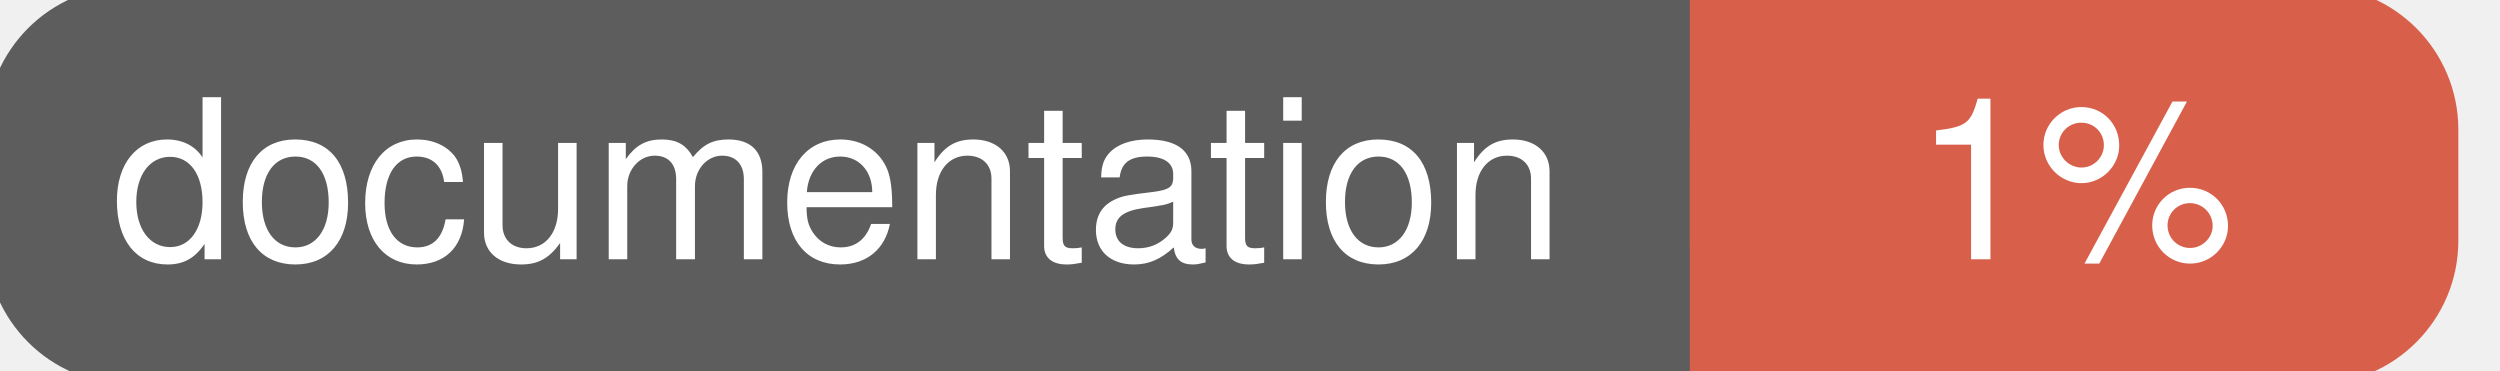
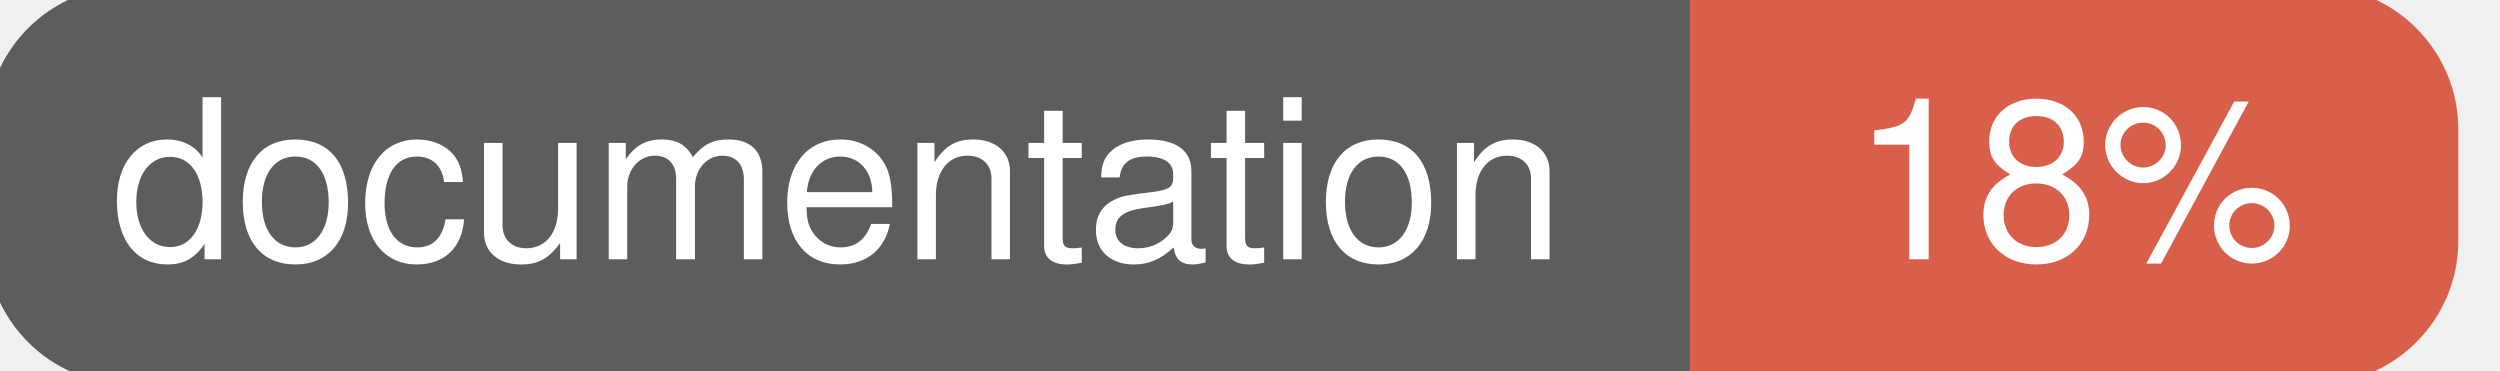
<svg xmlns="http://www.w3.org/2000/svg" width="135" height="20">
  <g>
    <rect id="svg_1" height="20" width="130" y="0" x="0" stroke-width="1.5" stroke="#5d5d5d" fill="#5d5d5d" rx="7" ry="7" />
    <rect id="svg_2" height="20" width="40" y="0" x="92" stroke-width="1.5" stroke="#d8604b" fill="#d8604b" rx="7" ry="7" />
    <rect id="svg_3" height="20" width="22" y="0" x="92" stroke-width="1.5" stroke="#d8604b" fill="#d8604b" />
    <text xml:space="preserve" text-anchor="start" font-family="Helvetica, Arial, sans-serif" font-size="12" id="svg_4" y="14" x="6" stroke-width="0" stroke="#5d5d5d" fill="#ffffff">documentation</text>
-     <text xml:space="preserve" text-anchor="middle" font-family="Helvetica, Arial, sans-serif" font-size="12" id="svg_5" y="14" x="112" stroke-width="0" stroke="#5d5d5d" fill="#ffffff" style="text-anchor: middle">1%</text>
+     <text xml:space="preserve" text-anchor="middle" font-family="Helvetica, Arial, sans-serif" font-size="12" id="svg_5" y="14" x="112" stroke-width="0" stroke="#5d5d5d" fill="#ffffff" style="text-anchor: middle">18%</text>
  </g>
</svg>
